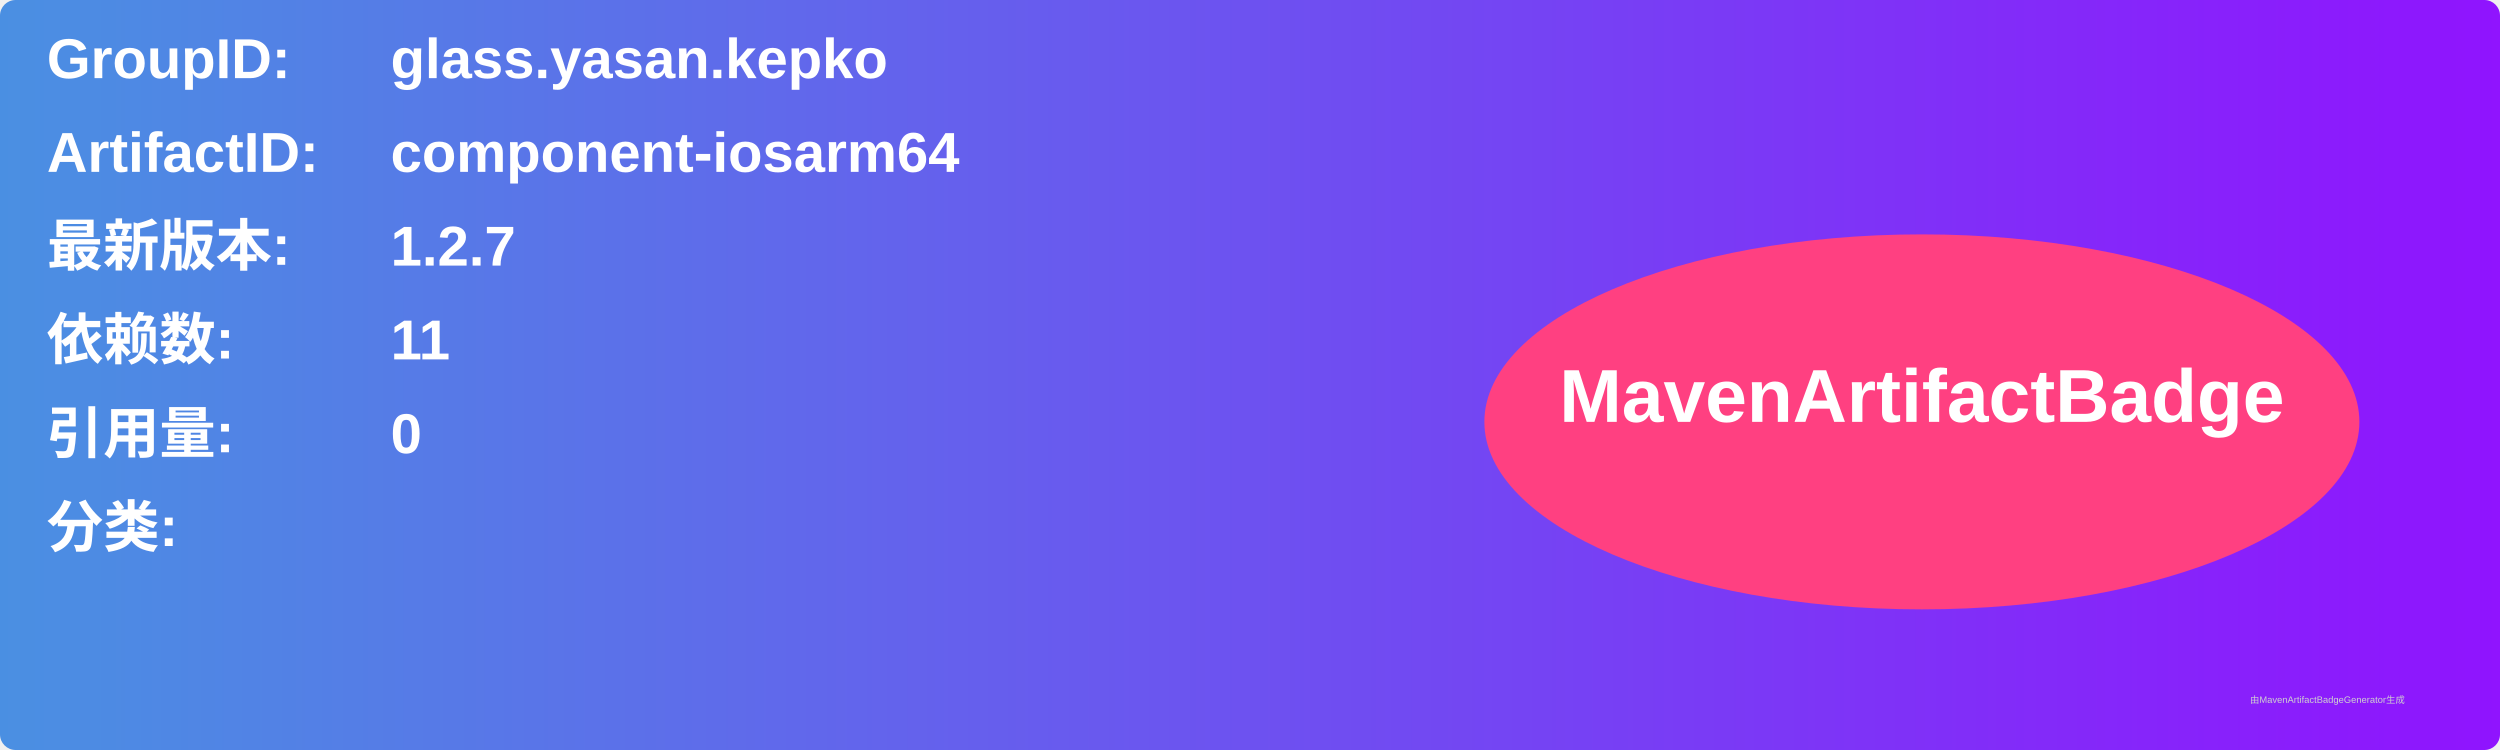
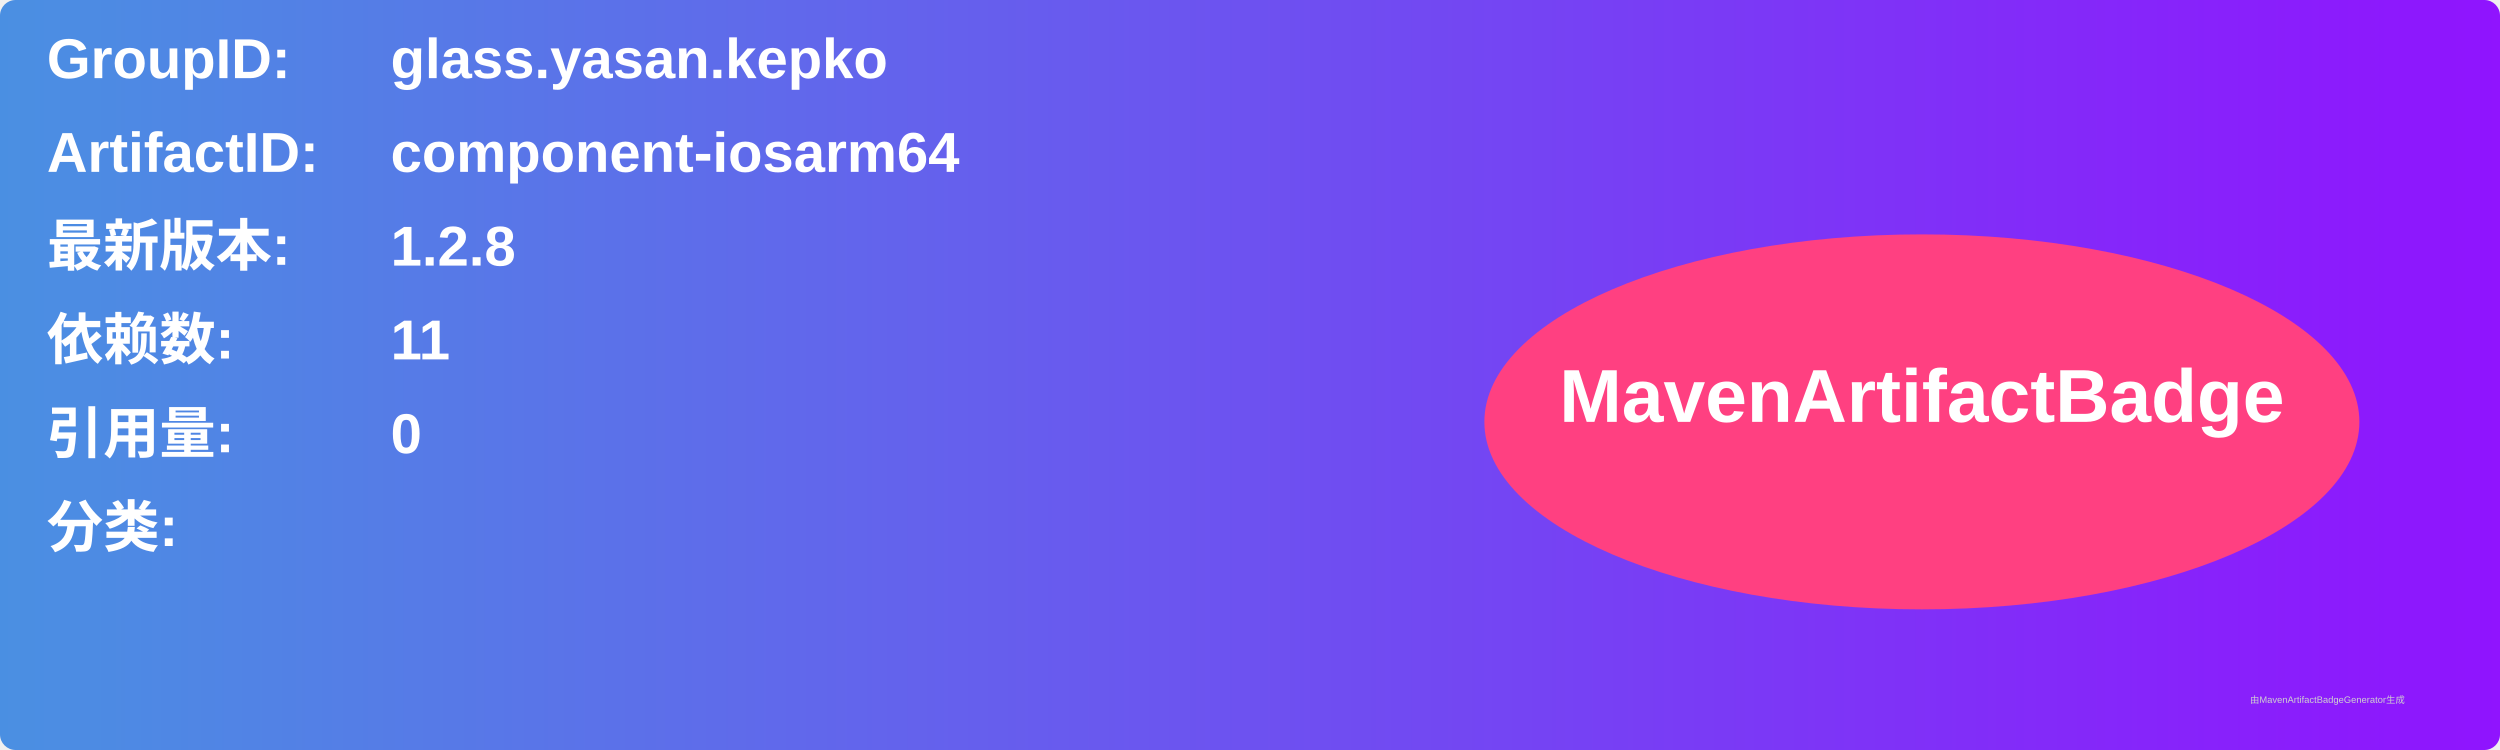
<svg xmlns="http://www.w3.org/2000/svg" width="800" height="240" viewBox="0 0 800 240">
  <linearGradient id="grad" x1="0%" y1="0%" x2="100%" y2="0%">
    <stop offset="0%" stop-color="#4a90e2" />
    <stop offset="100%" stop-color="#9013fe" />
  </linearGradient>
  <rect width="100%" height="100%" rx="5" ry="5" fill="url(#grad)" />
  <g transform="translate(15, 15)">
    <text x="0" y="10" font-family="Arial" font-size="18" fill="white" font-weight="bold" width="260">GroupID:</text>
    <text x="110" y="10" font-family="Arial" font-size="18" fill="white" font-weight="bold" width="460">glass.yasan.kepko</text>
    <text x="0" y="40" font-family="Arial" font-size="18" fill="white" font-weight="bold" width="260">ArtifactID:</text>
    <text x="110" y="40" font-family="Arial" font-size="18" fill="white" font-weight="bold" width="460">component-iosarm64</text>
    <text x="0" y="70" font-family="Arial" font-size="18" fill="white" font-weight="bold">最新版本:</text>
    <text x="110" y="70" font-family="Arial" font-size="18" fill="white" font-weight="bold">
-       <tspan font-weight="bold">1.2.7</tspan>
+       <tspan font-weight="bold">1.2.8</tspan>
    </text>
    <text x="0" y="100" font-family="Arial" font-size="18" fill="white" font-weight="bold">依赖数: </text>
    <text x="110" y="100" font-family="Arial" font-size="18" fill="white">
      <tspan font-weight="bold">11</tspan>
    </text>
    <text x="0" y="130" font-family="Arial" font-size="18" fill="white" font-weight="bold">引用量: </text>
    <text x="110" y="130" font-family="Arial" font-size="18" fill="white">
      <tspan font-weight="bold">0</tspan>
    </text>
    <text x="0" y="160" font-family="Arial" font-size="18" fill="white" font-weight="bold">分类:</text>
    <text x="10" y="190" font-family="Arial" font-size="10" fill="white">
      <tspan font-weight="bold" />
    </text>
    <ellipse cx="600" cy="120" rx="140" ry="60" fill="#ff4081" />
    <text x="600" y="120" text-anchor="middle" font-family="Arial" font-size="24" fill="white" font-weight="bold">MavenArtifactBadge</text>
  </g>
  <text x="720" y="225" font-family="Arial" font-size="3" fill="#d0d0d0">由MavenArtifactBadgeGenerator生成</text>
</svg>
